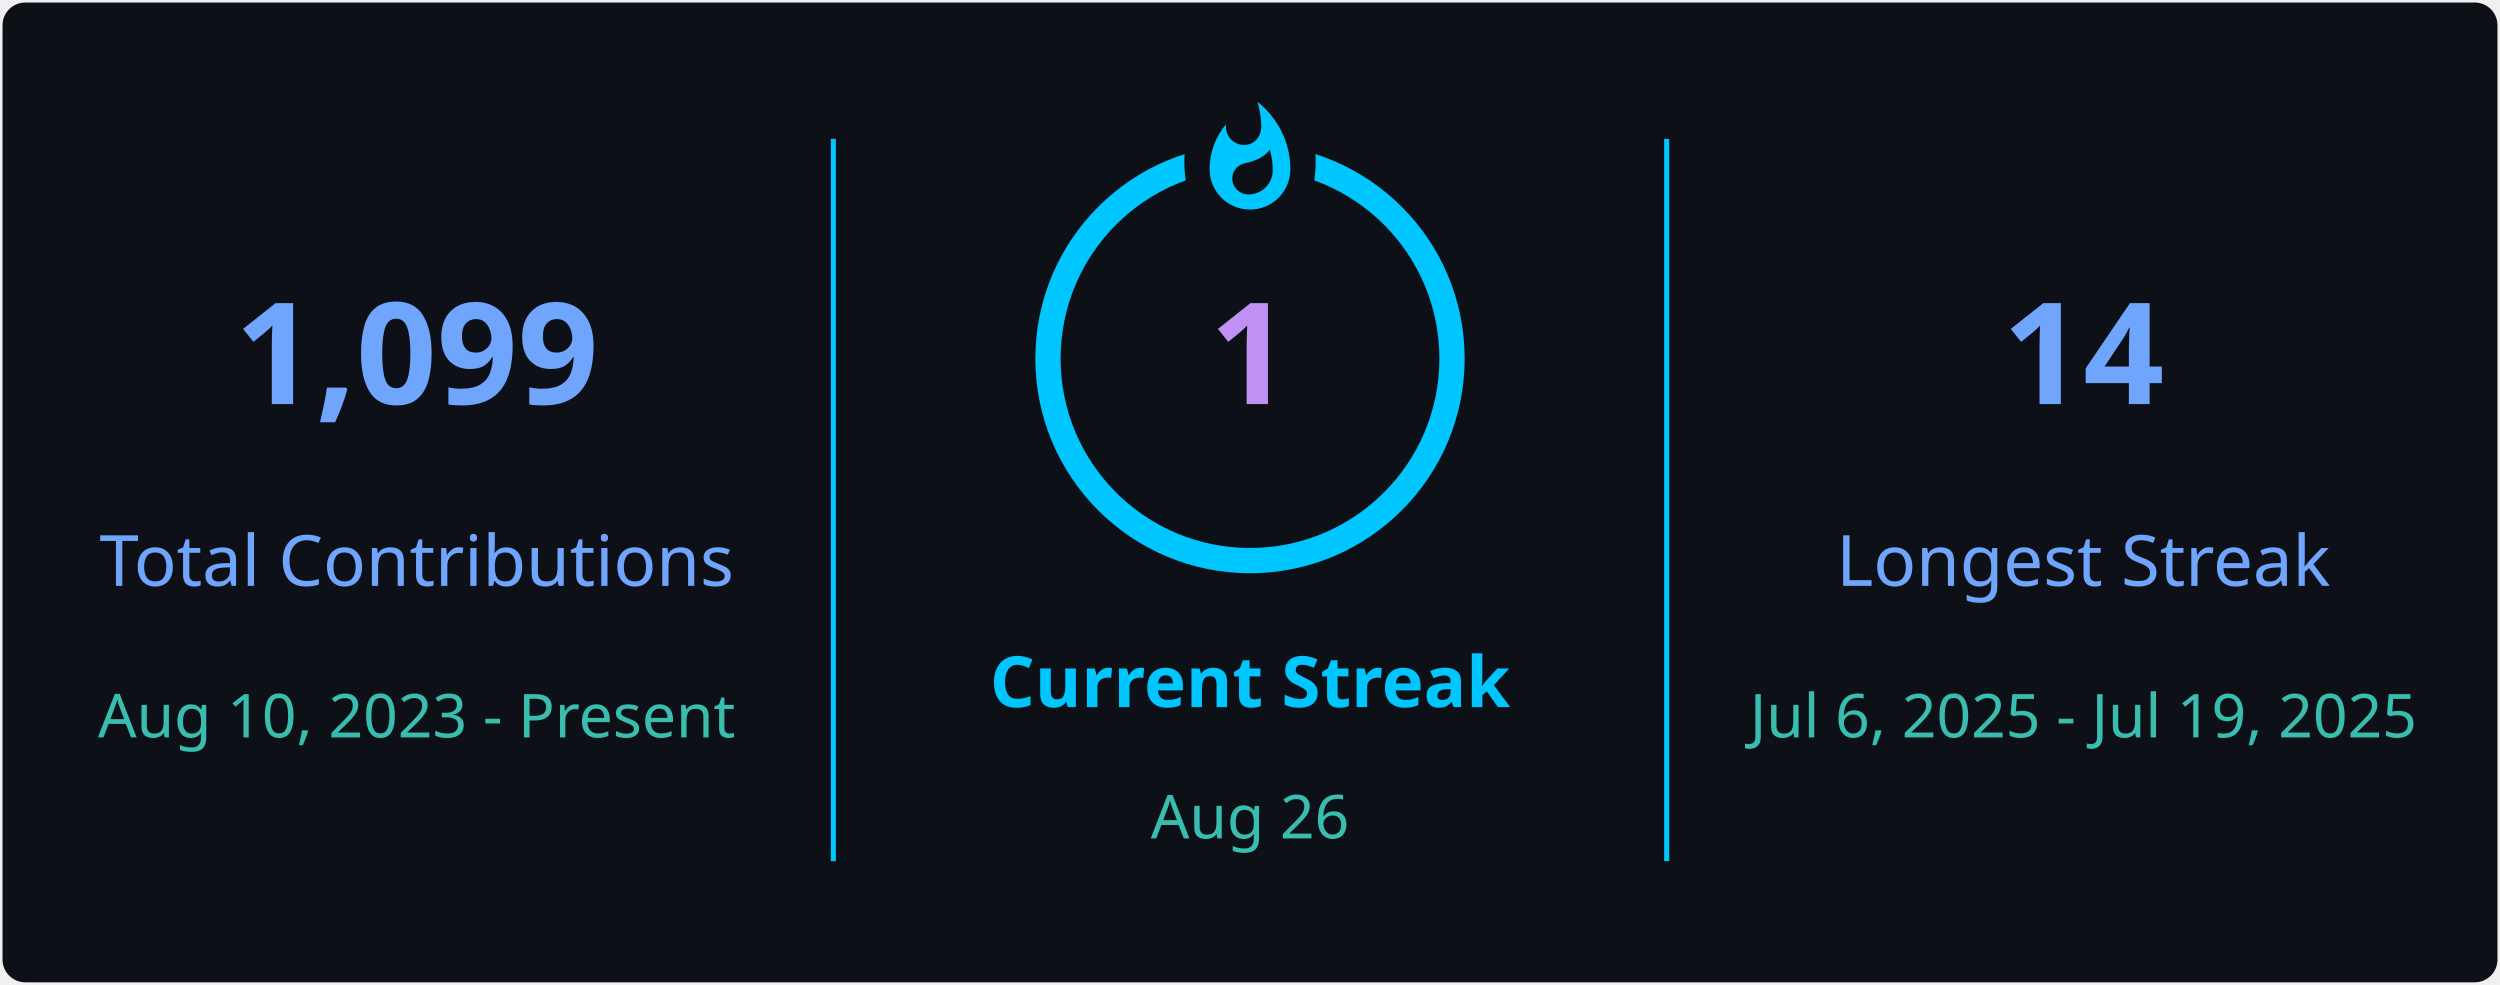
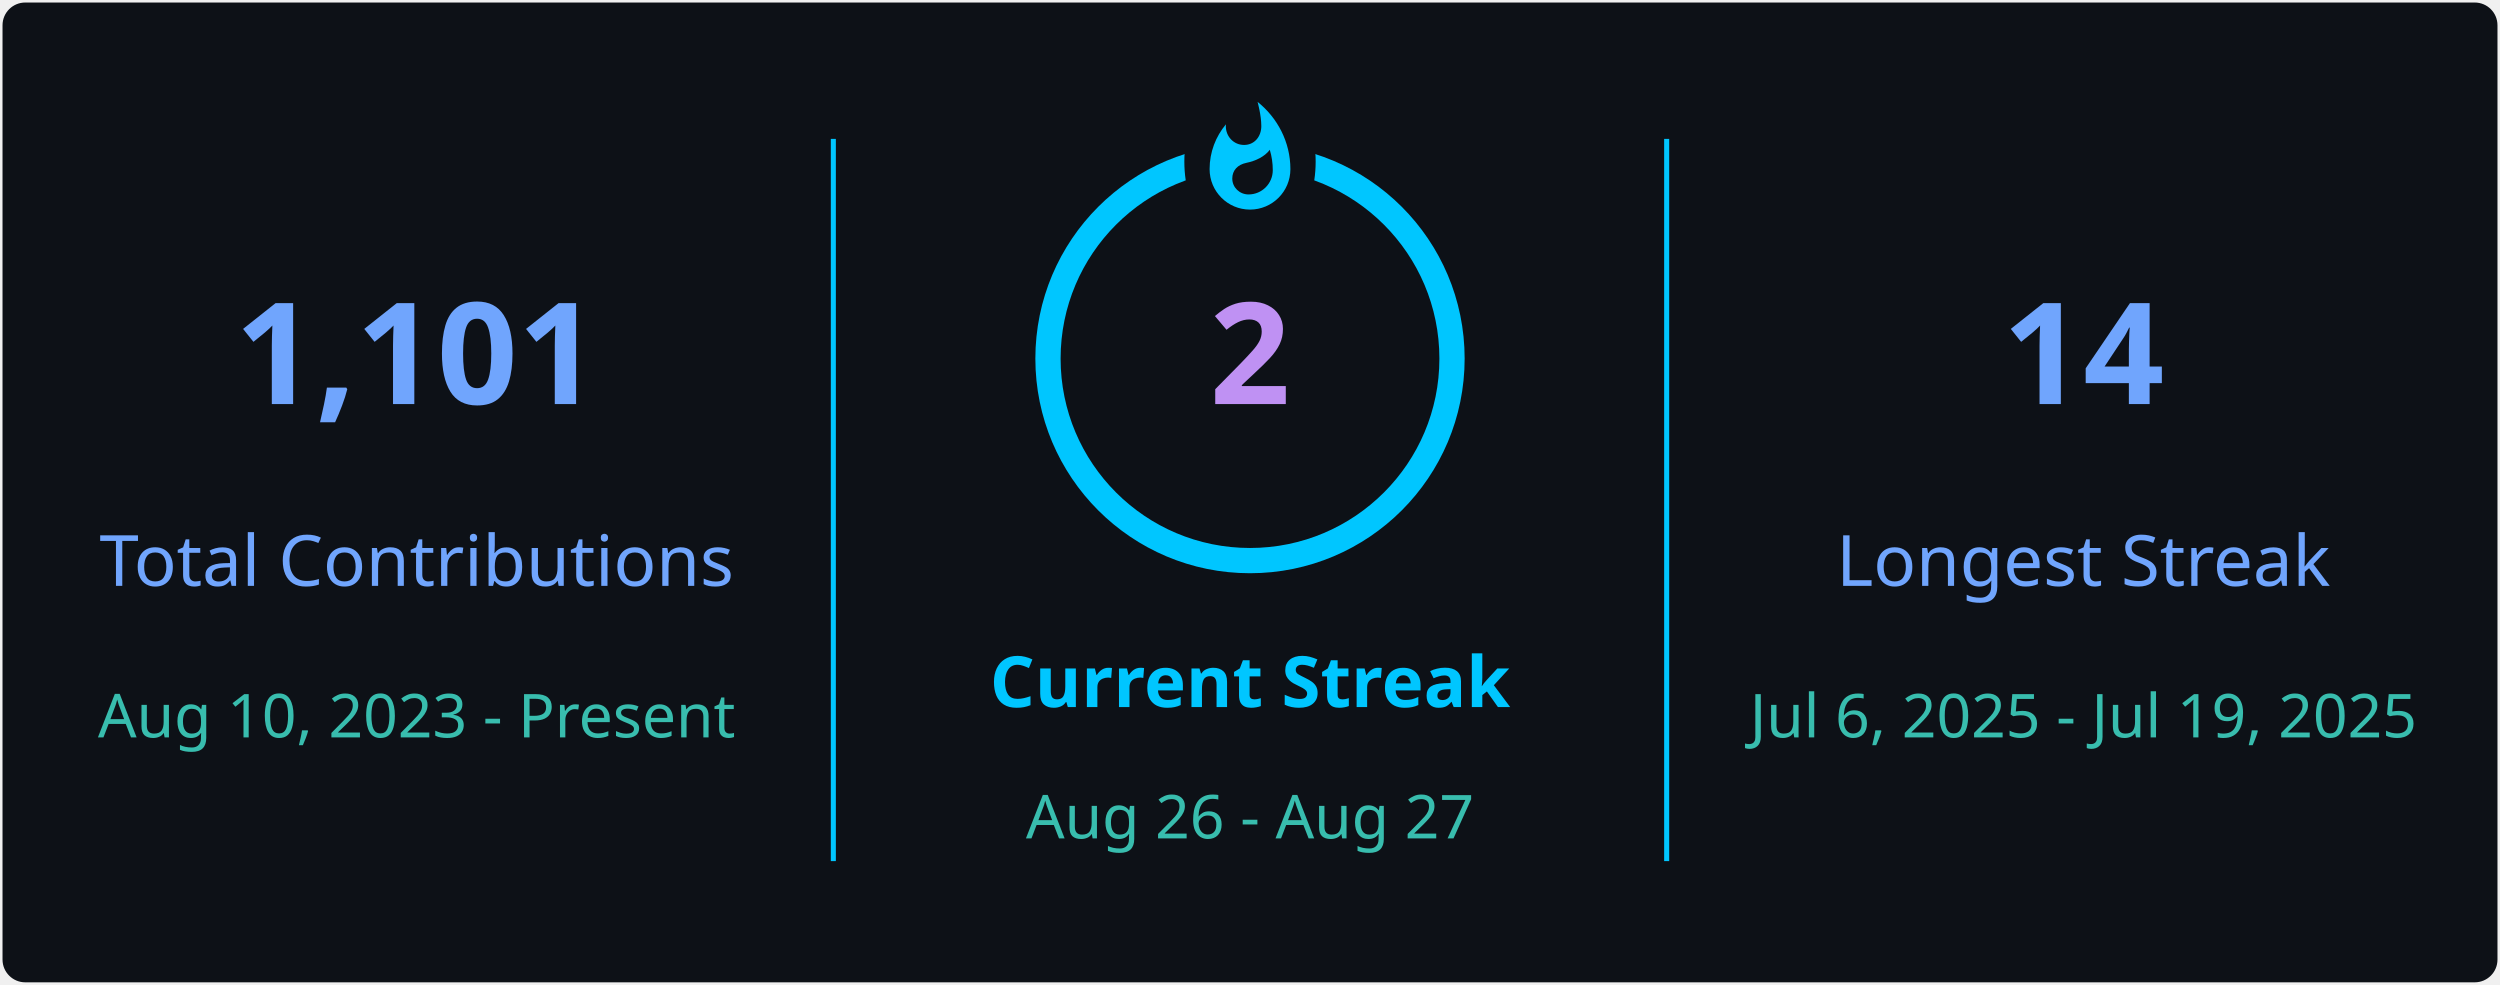
<svg xmlns="http://www.w3.org/2000/svg" style="isolation: isolate" viewBox="0 0 495 195" width="495px" height="195px" direction="ltr">
  <defs>
    <clipPath id="outer_rectangle">
      <rect width="495" height="195" rx="4.5" />
    </clipPath>
    <mask id="mask_out_ring_behind_fire">
      <rect width="495" height="195" fill="white" />
      <ellipse id="mask-ellipse" cx="247.5" cy="32" rx="13" ry="18" fill="black" />
    </mask>
  </defs>
  <g clip-path="url(#outer_rectangle)">
    <g style="isolation: isolate">
      <rect stroke="#000000" stroke-opacity="0" fill="#0d1117" rx="4.5" x="0.5" y="0.5" width="494" height="194" />
    </g>
    <g style="isolation: isolate">
      <line x1="165" y1="28" x2="165" y2="170" vector-effect="non-scaling-stroke" stroke-width="1" stroke="#00c6ff" stroke-linejoin="miter" stroke-linecap="square" stroke-miterlimit="3" />
      <line x1="330" y1="28" x2="330" y2="170" vector-effect="non-scaling-stroke" stroke-width="1" stroke="#00c6ff" stroke-linejoin="miter" stroke-linecap="square" stroke-miterlimit="3" />
    </g>
    <g style="isolation: isolate">
      <g transform="translate(82.5, 48)">
        <text x="0" y="32" stroke-width="0" text-anchor="middle" fill="#70A5FD" stroke="none" font-family="&quot;Segoe UI&quot;, Ubuntu, sans-serif" font-weight="700" font-size="28px" font-style="normal" style="opacity: 1; opacity: 1;">
-                         1,099
+                         1,101
                    </text>
      </g>
      <g transform="translate(82.5, 84)">
        <text x="0" y="32" stroke-width="0" text-anchor="middle" fill="#70A5FD" stroke="none" font-family="&quot;Segoe UI&quot;, Ubuntu, sans-serif" font-weight="400" font-size="14px" font-style="normal" style="opacity: 1; opacity: 1;">
                        Total Contributions
                    </text>
      </g>
      <g transform="translate(82.5, 114)">
        <text x="0" y="32" stroke-width="0" text-anchor="middle" fill="#38BDAE" stroke="none" font-family="&quot;Segoe UI&quot;, Ubuntu, sans-serif" font-weight="400" font-size="12px" font-style="normal" style="opacity: 1; opacity: 1;">
                        Aug 10, 2023 - Present
                    </text>
      </g>
    </g>
    <g style="isolation: isolate">
      <g transform="translate(247.5, 108)">
        <text x="0" y="32" stroke-width="0" text-anchor="middle" fill="#00c6ff" stroke="none" font-family="&quot;Segoe UI&quot;, Ubuntu, sans-serif" font-weight="700" font-size="14px" font-style="normal" style="opacity: 1; opacity: 1;">
                        Current Streak
                    </text>
      </g>
      <g transform="translate(247.5, 145)">
        <text x="0" y="21" stroke-width="0" text-anchor="middle" fill="#38BDAE" stroke="none" font-family="&quot;Segoe UI&quot;, Ubuntu, sans-serif" font-weight="400" font-size="12px" font-style="normal" style="opacity: 1; opacity: 1;">
-                         Aug 26
+                         Aug 26 - Aug 27
                    </text>
      </g>
      <g mask="url(#mask_out_ring_behind_fire)">
        <circle cx="247.5" cy="71" r="40" fill="none" stroke="#00c6ff" stroke-width="5" style="opacity: 1; opacity: 1;" />
      </g>
      <g transform="translate(247.5, 19.5)" stroke-opacity="0" style="opacity: 1; opacity: 1;">
        <path d="M -12 -0.5 L 15 -0.5 L 15 23.5 L -12 23.5 L -12 -0.5 Z" fill="none" />
        <path d="M 1.5 0.67 C 1.5 0.67 2.24 3.32 2.24 5.47 C 2.24 7.53 0.89 9.2 -1.17 9.2 C -3.23 9.2 -4.79 7.53 -4.79 5.47 L -4.76 5.11 C -6.78 7.51 -8 10.62 -8 13.99 C -8 18.41 -4.42 22 0 22 C 4.42 22 8 18.41 8 13.99 C 8 8.6 5.41 3.79 1.5 0.67 Z M -0.29 19 C -2.07 19 -3.51 17.6 -3.51 15.86 C -3.51 14.24 -2.46 13.1 -0.7 12.74 C 1.07 12.38 2.9 11.53 3.92 10.16 C 4.31 11.45 4.51 12.81 4.51 14.2 C 4.51 16.85 2.36 19 -0.29 19 Z" fill="#00c6ff" stroke-opacity="0" />
      </g>
      <g transform="translate(247.5, 48)">
        <text x="0" y="32" stroke-width="0" text-anchor="middle" fill="#BF91F3" stroke="none" font-family="&quot;Segoe UI&quot;, Ubuntu, sans-serif" font-weight="700" font-size="28px" font-style="normal" style="font-size: 28px;">
-                         1
+                         2
                    </text>
      </g>
    </g>
    <g style="isolation: isolate">
      <g transform="translate(412.5, 48)">
        <text x="0" y="32" stroke-width="0" text-anchor="middle" fill="#70A5FD" stroke="none" font-family="&quot;Segoe UI&quot;, Ubuntu, sans-serif" font-weight="700" font-size="28px" font-style="normal" style="opacity: 1; opacity: 1;">
                        14
                    </text>
      </g>
      <g transform="translate(412.5, 84)">
        <text x="0" y="32" stroke-width="0" text-anchor="middle" fill="#70A5FD" stroke="none" font-family="&quot;Segoe UI&quot;, Ubuntu, sans-serif" font-weight="400" font-size="14px" font-style="normal" style="opacity: 1; opacity: 1;">
                        Longest Streak
                    </text>
      </g>
      <g transform="translate(412.5, 114)">
        <text x="0" y="32" stroke-width="0" text-anchor="middle" fill="#38BDAE" stroke="none" font-family="&quot;Segoe UI&quot;, Ubuntu, sans-serif" font-weight="400" font-size="12px" font-style="normal" style="opacity: 1; opacity: 1;">
                        Jul 6, 2025 - Jul 19, 2025
                    </text>
      </g>
    </g>
  </g>
</svg>
